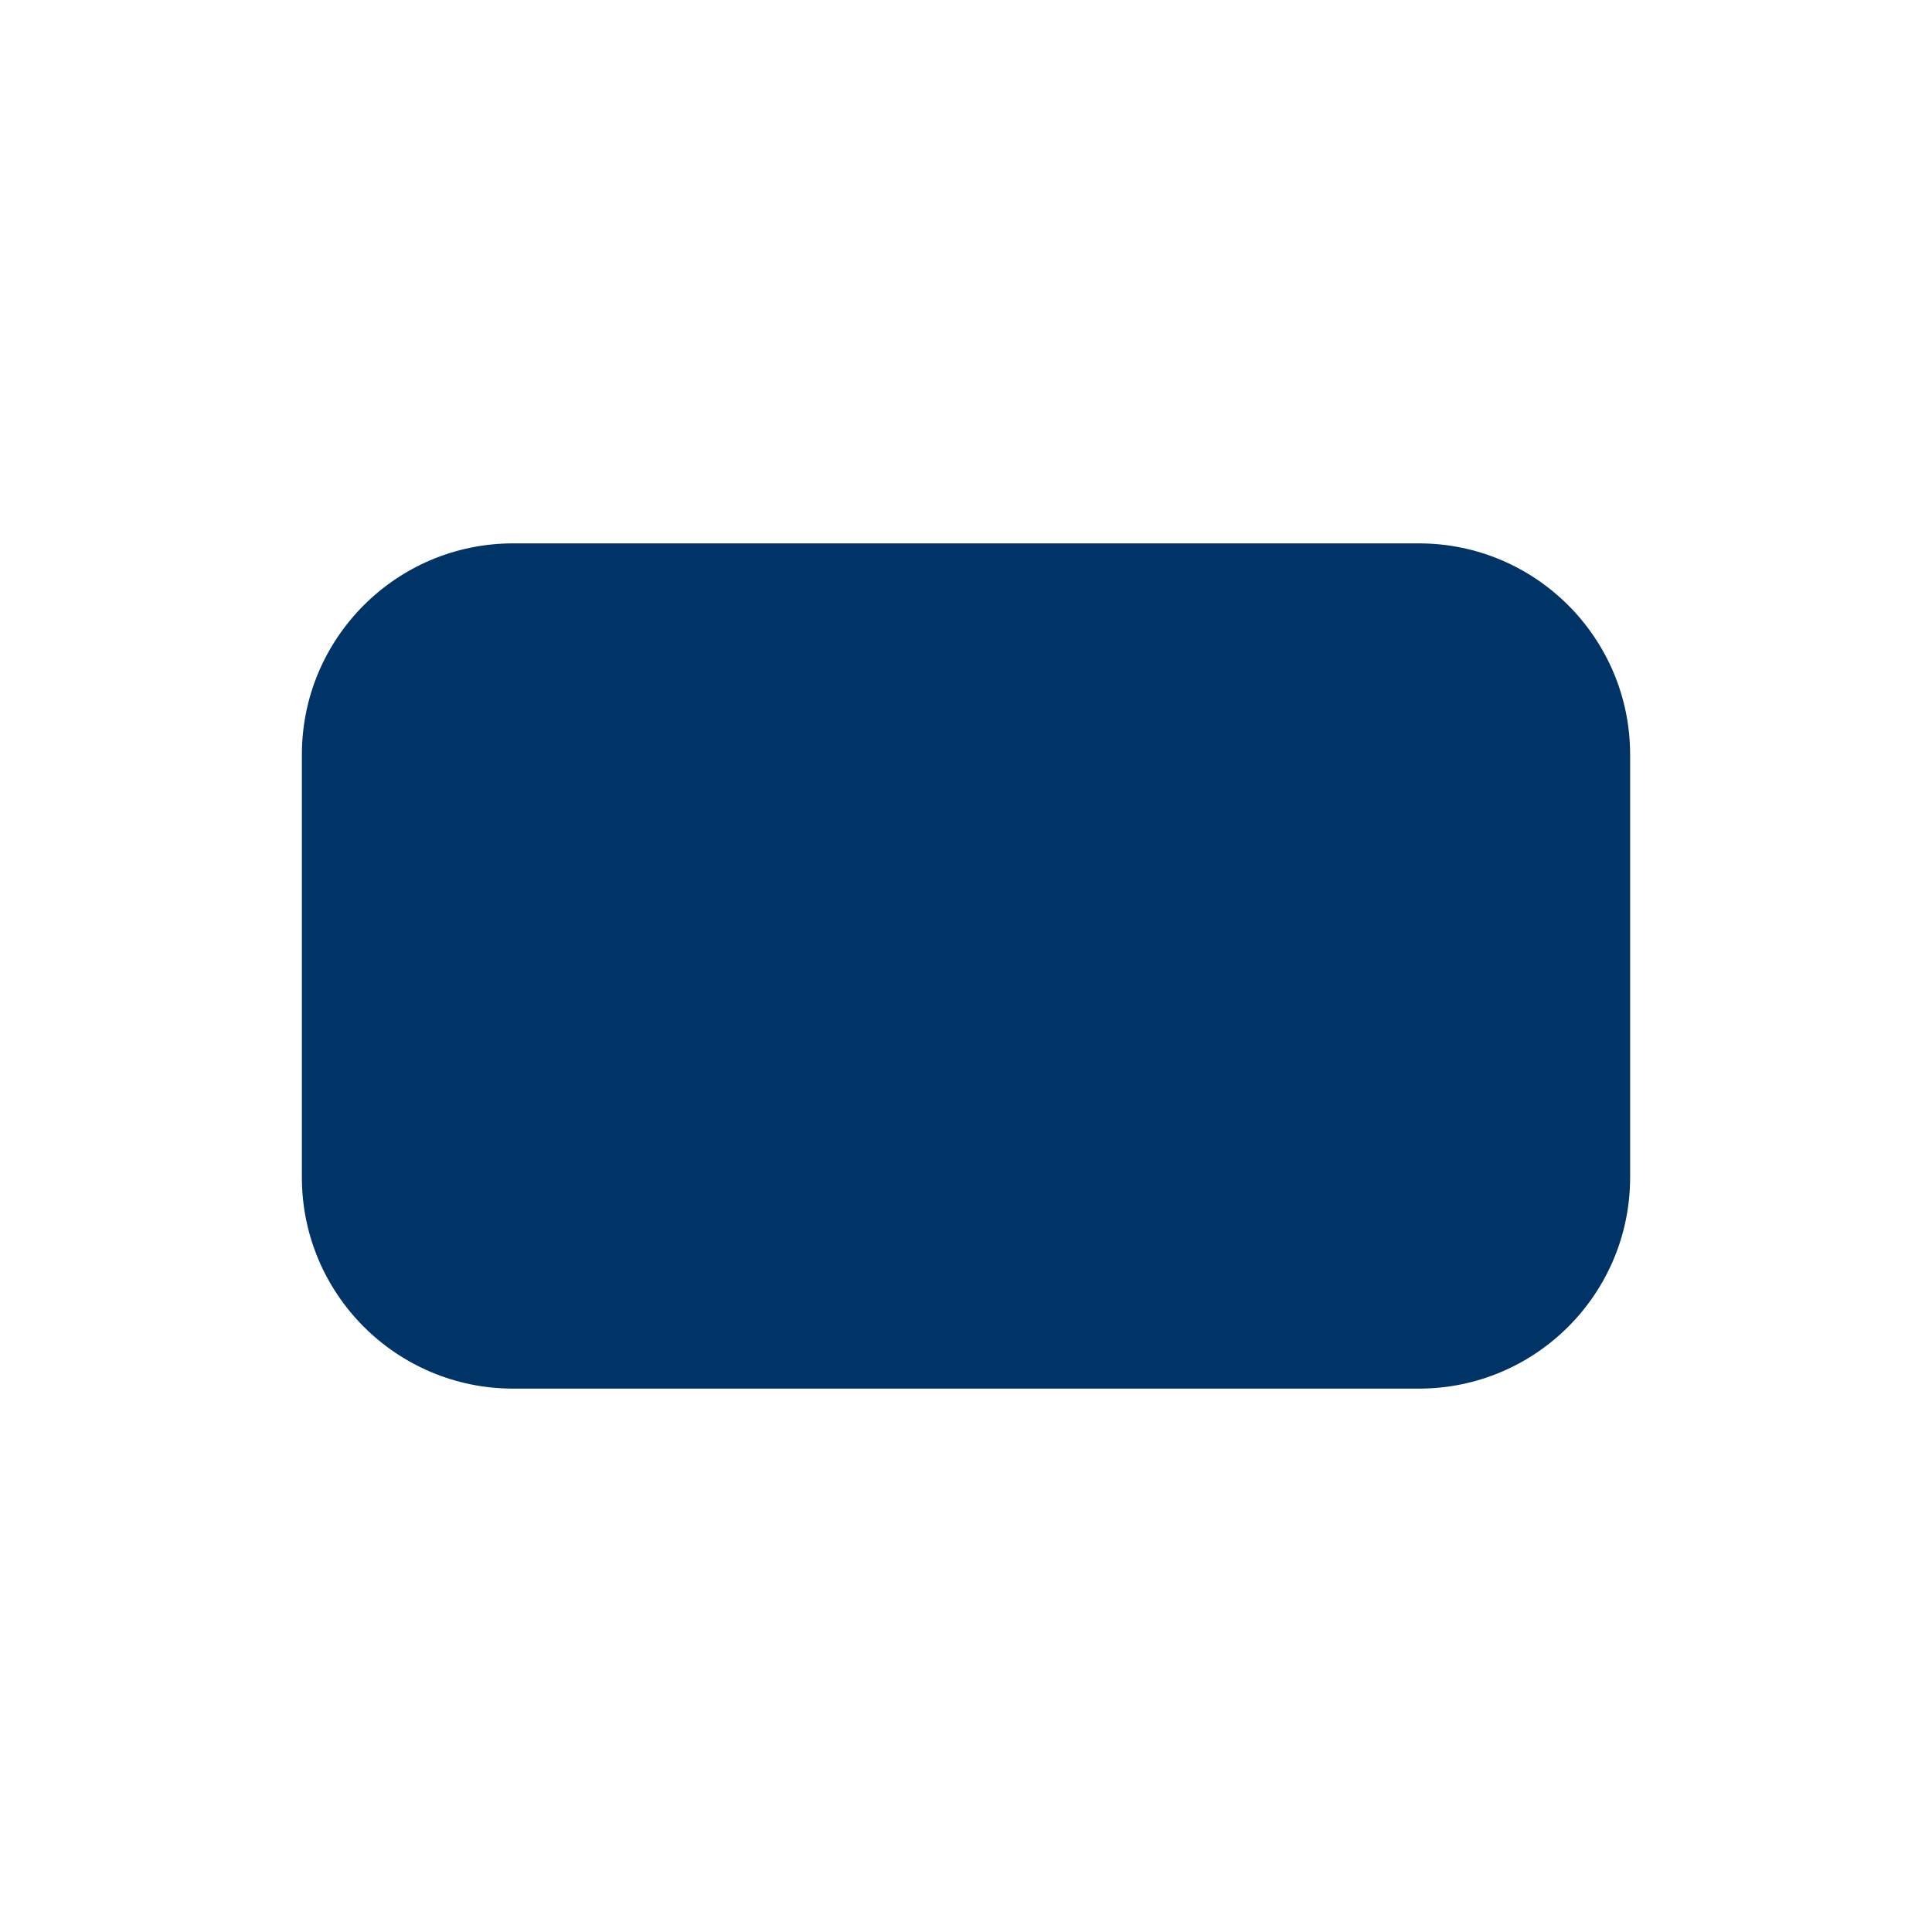
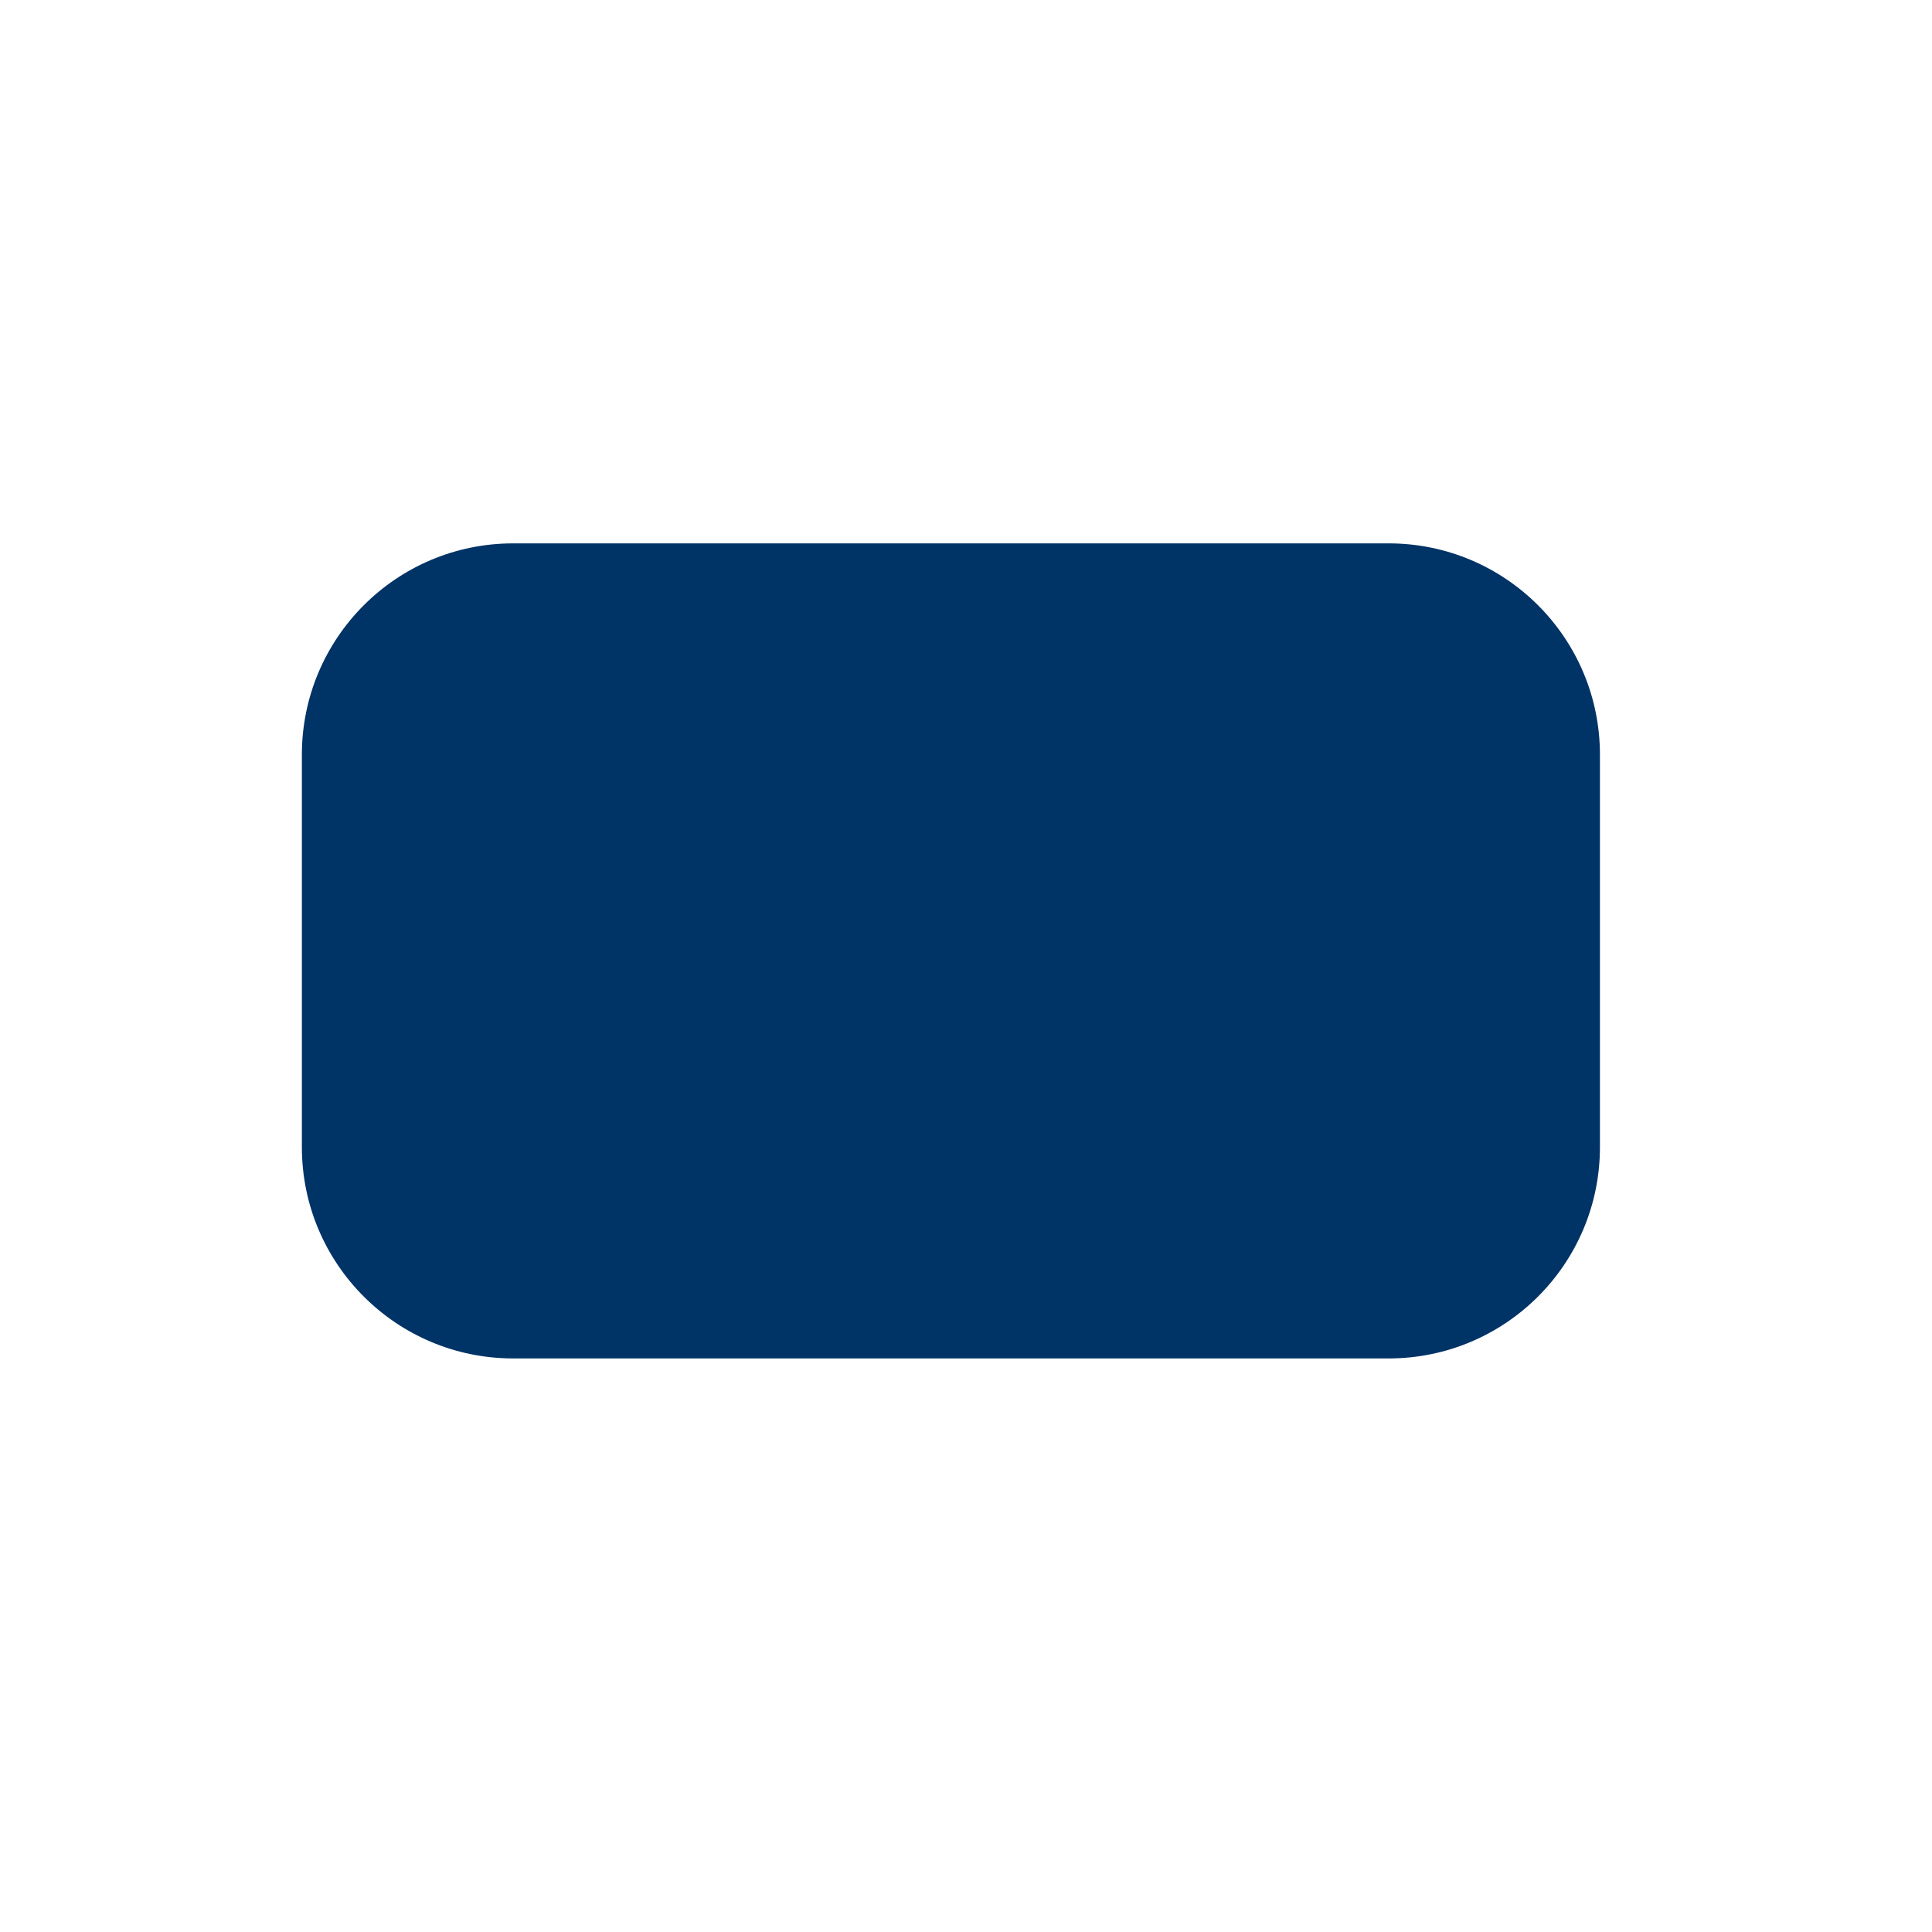
<svg xmlns="http://www.w3.org/2000/svg" viewBox="0 0 64 64" width="64" height="64">
-   <rect x="10" y="18" width="44" height="28" rx="7" ry="7" fill="#003366" />
+   <rect x="10" y="18" width="43" height="27" rx="7" ry="7" fill="#003366" />
</svg>
